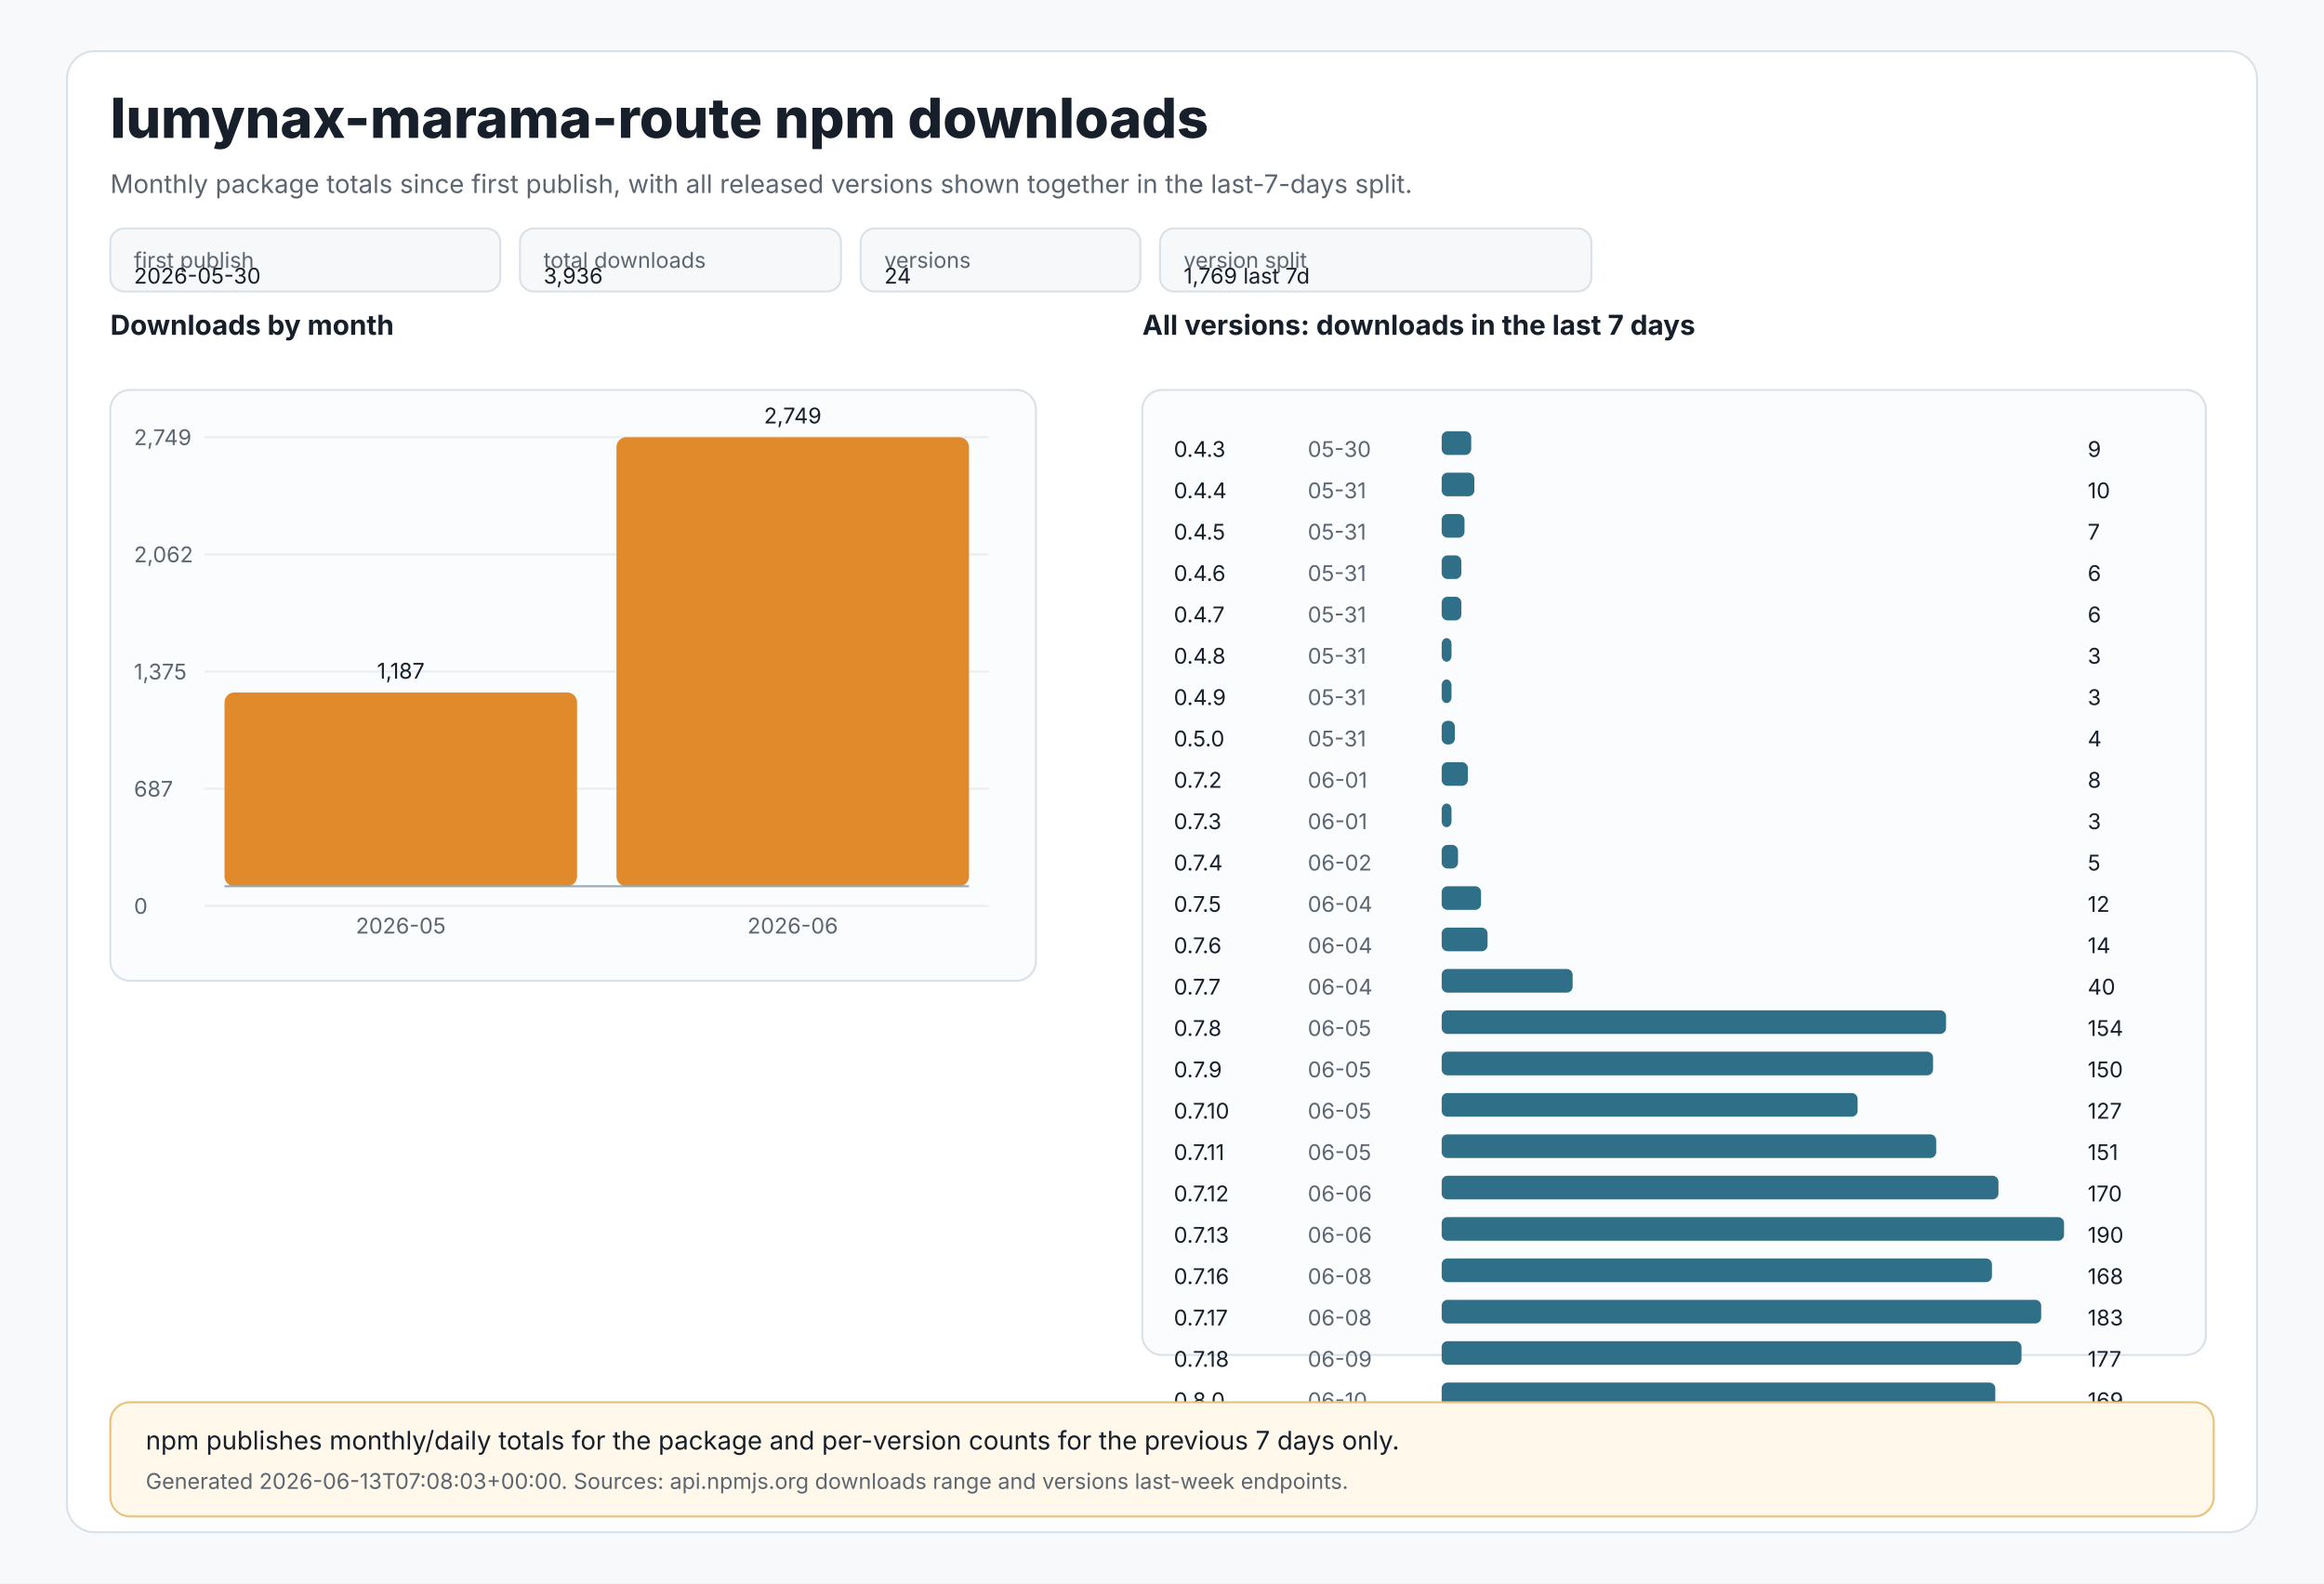
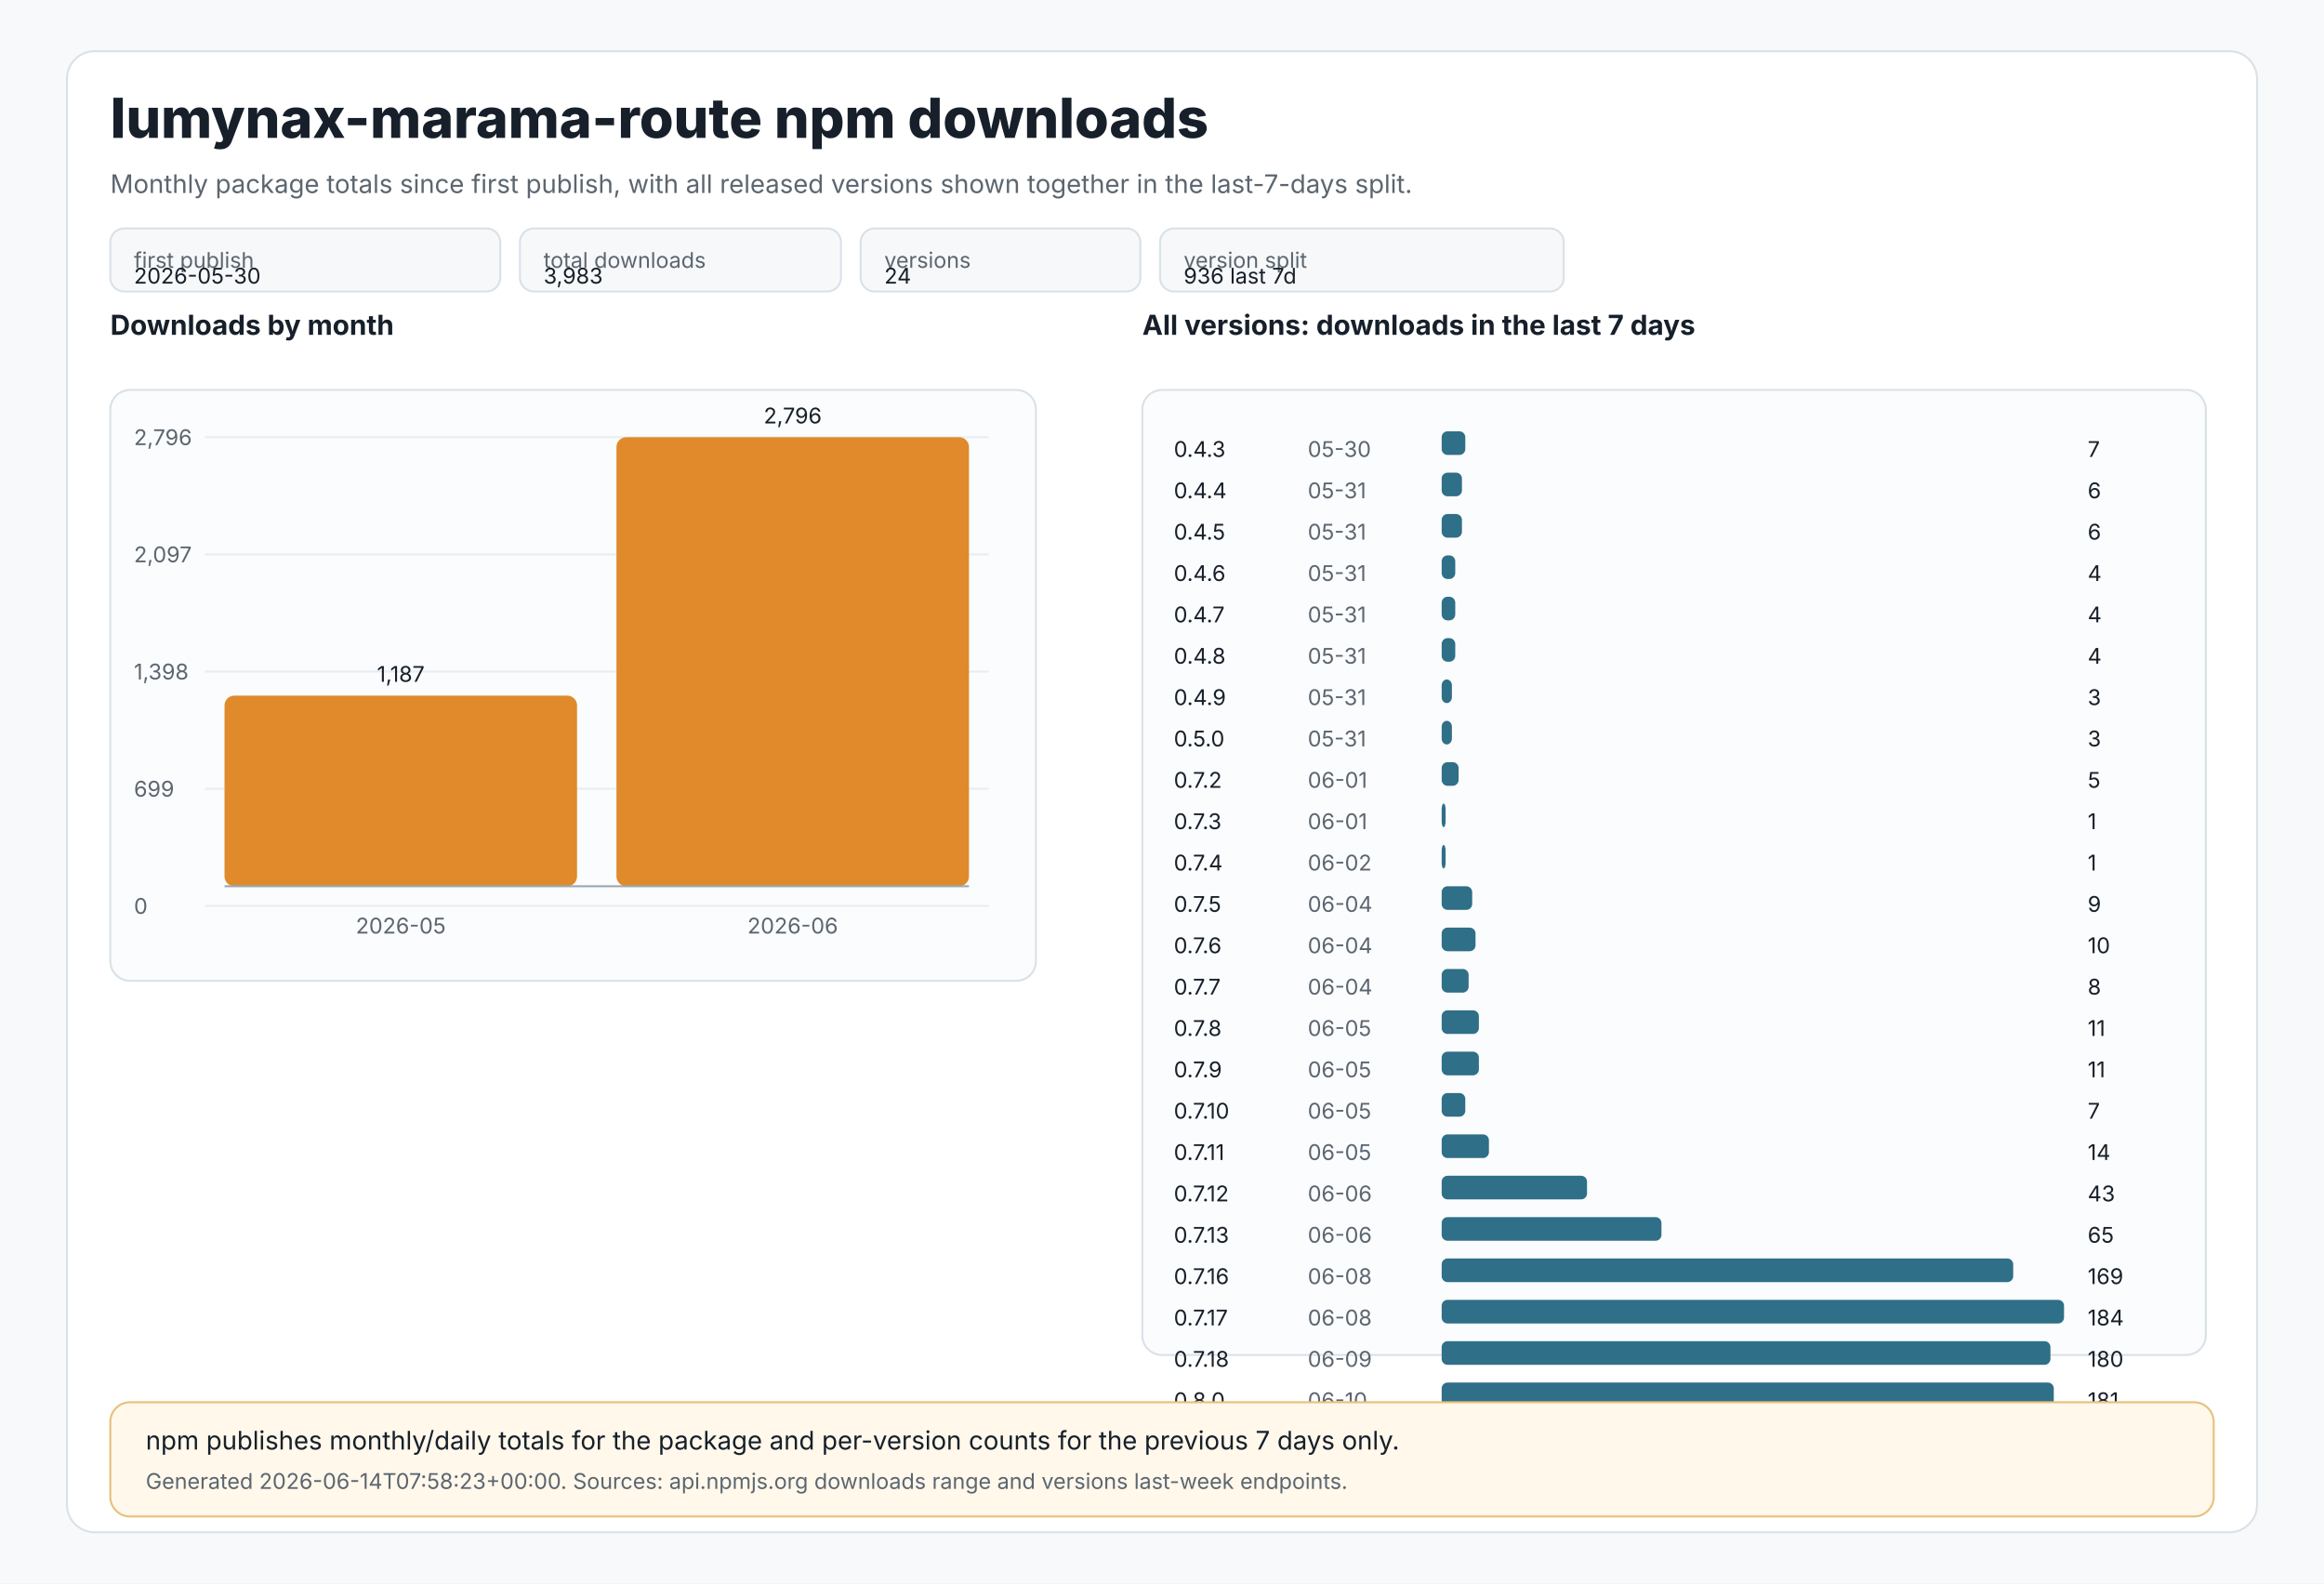
<svg xmlns="http://www.w3.org/2000/svg" width="1180" height="804" viewBox="0 0 1180 804" role="img" aria-labelledby="title desc">
  <style>
text{font-family:Inter,Segoe UI,Arial,sans-serif;fill:#17202a}
.muted{fill:#5c6670}.tiny{font-size:11px}.small{font-size:13px}.label{font-size:14px;font-weight:650}.title{font-size:28px;font-weight:800}
.panel{fill:#ffffff;stroke:#d9e1e8;stroke-width:1}.grid{stroke:#e8edf2;stroke-width:1}.axis{stroke:#9aa8b5;stroke-width:1}
.bar{fill:#e08a2c}.bar2{fill:#2f6f88}.chip{fill:#f6f8fa;stroke:#d9e1e8;stroke-width:1}.note{fill:#fff8eb;stroke:#e8c07a;stroke-width:1}
</style>
  <rect x="0" y="0" width="1180" height="804" fill="#f7f9fb" />
  <rect x="34" y="26" width="1112" height="752" rx="14" class="panel" />
  <text x="56" y="70" class="title">lumynax-marama-route npm downloads</text>
  <text x="56" y="98" class="muted small">Monthly package totals since first publish, with all released versions shown together in the last-7-days split.</text>
  <rect x="56" y="116" width="198" height="32" rx="7" class="chip" />
  <text x="68" y="136" class="tiny muted">first publish</text>
  <text x="68" y="144" class="tiny">2026-05-30</text>
  <rect x="264" y="116" width="163" height="32" rx="7" class="chip" />
  <text x="276" y="136" class="tiny muted">total downloads</text>
-   <text x="276" y="144" class="tiny">3,936</text>
+   <text x="276" y="144" class="tiny">3,983</text>
  <rect x="437" y="116" width="142" height="32" rx="7" class="chip" />
  <text x="449" y="136" class="tiny muted">versions</text>
  <text x="449" y="144" class="tiny">24</text>
-   <rect x="589" y="116" width="219" height="32" rx="7" class="chip" />
+   <rect x="589" y="116" width="205" height="32" rx="7" class="chip" />
  <text x="601" y="136" class="tiny muted">version split</text>
-   <text x="601" y="144" class="tiny">1,769 last 7d</text>
+   <text x="601" y="144" class="tiny">936 last 7d</text>
  <text x="56" y="170" class="label">Downloads by month</text>
  <rect x="56" y="198" width="470" height="300" rx="10" fill="#fbfcfd" stroke="#d9e1e8" />
  <line x1="104" y1="222.0" x2="502" y2="222.0" class="grid" />
-   <text x="68" y="226.0" class="tiny muted">2,749</text>
+   <text x="68" y="226.0" class="tiny muted">2,796</text>
  <line x1="104" y1="281.5" x2="502" y2="281.5" class="grid" />
-   <text x="68" y="285.5" class="tiny muted">2,062</text>
+   <text x="68" y="285.5" class="tiny muted">2,097</text>
  <line x1="104" y1="341.0" x2="502" y2="341.0" class="grid" />
-   <text x="68" y="345.0" class="tiny muted">1,375</text>
+   <text x="68" y="345.0" class="tiny muted">1,398</text>
  <line x1="104" y1="400.5" x2="502" y2="400.5" class="grid" />
-   <text x="68" y="404.5" class="tiny muted">687</text>
+   <text x="68" y="404.5" class="tiny muted">699</text>
  <line x1="104" y1="460.0" x2="502" y2="460.0" class="grid" />
  <text x="68" y="464.0" class="tiny muted">0</text>
-   <rect x="114.0" y="351.6" width="179.0" height="98.4" rx="5" class="bar" />
-   <text x="203.5" y="344.6" text-anchor="middle" class="tiny">1,187</text>
+   <rect x="114.0" y="353.2" width="179.0" height="96.8" rx="5" class="bar" />
+   <text x="203.5" y="346.2" text-anchor="middle" class="tiny">1,187</text>
  <text x="203.5" y="474" text-anchor="middle" class="tiny muted">2026-05</text>
  <rect x="313.0" y="222.0" width="179.0" height="228.0" rx="5" class="bar" />
-   <text x="402.5" y="215.0" text-anchor="middle" class="tiny">2,749</text>
+   <text x="402.5" y="215.0" text-anchor="middle" class="tiny">2,796</text>
  <text x="402.5" y="474" text-anchor="middle" class="tiny muted">2026-06</text>
  <line x1="114" y1="450" x2="492" y2="450" class="axis" />
  <text x="580" y="170" class="label">All versions: downloads in the last 7 days</text>
  <rect x="580" y="198" width="540" height="490" rx="10" fill="#fbfcfd" stroke="#d9e1e8" />
  <text x="596" y="232" class="tiny">0.4.3</text>
  <text x="664" y="232" class="tiny muted">05-30</text>
-   <rect x="732" y="219" width="15.0" height="12" rx="3" class="bar2" />
-   <text x="1060" y="232" class="tiny">9</text>
+   <rect x="732" y="219" width="12.0" height="12" rx="3" class="bar2" />
+   <text x="1060" y="232" class="tiny">7</text>
  <text x="596" y="253" class="tiny">0.4.4</text>
  <text x="664" y="253" class="tiny muted">05-31</text>
-   <rect x="732" y="240" width="16.6" height="12" rx="3" class="bar2" />
-   <text x="1060" y="253" class="tiny">10</text>
+   <rect x="732" y="240" width="10.3" height="12" rx="3" class="bar2" />
+   <text x="1060" y="253" class="tiny">6</text>
  <text x="596" y="274" class="tiny">0.4.5</text>
  <text x="664" y="274" class="tiny muted">05-31</text>
-   <rect x="732" y="261" width="11.6" height="12" rx="3" class="bar2" />
-   <text x="1060" y="274" class="tiny">7</text>
+   <rect x="732" y="261" width="10.3" height="12" rx="3" class="bar2" />
+   <text x="1060" y="274" class="tiny">6</text>
  <text x="596" y="295" class="tiny">0.4.6</text>
  <text x="664" y="295" class="tiny muted">05-31</text>
-   <rect x="732" y="282" width="10.0" height="12" rx="3" class="bar2" />
-   <text x="1060" y="295" class="tiny">6</text>
+   <rect x="732" y="282" width="6.9" height="12" rx="3" class="bar2" />
+   <text x="1060" y="295" class="tiny">4</text>
  <text x="596" y="316" class="tiny">0.4.7</text>
  <text x="664" y="316" class="tiny muted">05-31</text>
-   <rect x="732" y="303" width="10.0" height="12" rx="3" class="bar2" />
-   <text x="1060" y="316" class="tiny">6</text>
+   <rect x="732" y="303" width="6.9" height="12" rx="3" class="bar2" />
+   <text x="1060" y="316" class="tiny">4</text>
  <text x="596" y="337" class="tiny">0.4.8</text>
  <text x="664" y="337" class="tiny muted">05-31</text>
-   <rect x="732" y="324" width="5.0" height="12" rx="3" class="bar2" />
-   <text x="1060" y="337" class="tiny">3</text>
+   <rect x="732" y="324" width="6.9" height="12" rx="3" class="bar2" />
+   <text x="1060" y="337" class="tiny">4</text>
  <text x="596" y="358" class="tiny">0.4.9</text>
  <text x="664" y="358" class="tiny muted">05-31</text>
-   <rect x="732" y="345" width="5.0" height="12" rx="3" class="bar2" />
+   <rect x="732" y="345" width="5.2" height="12" rx="3" class="bar2" />
  <text x="1060" y="358" class="tiny">3</text>
  <text x="596" y="379" class="tiny">0.5.0</text>
  <text x="664" y="379" class="tiny muted">05-31</text>
-   <rect x="732" y="366" width="6.7" height="12" rx="3" class="bar2" />
-   <text x="1060" y="379" class="tiny">4</text>
+   <rect x="732" y="366" width="5.2" height="12" rx="3" class="bar2" />
+   <text x="1060" y="379" class="tiny">3</text>
  <text x="596" y="400" class="tiny">0.7.2</text>
  <text x="664" y="400" class="tiny muted">06-01</text>
-   <rect x="732" y="387" width="13.3" height="12" rx="3" class="bar2" />
-   <text x="1060" y="400" class="tiny">8</text>
+   <rect x="732" y="387" width="8.6" height="12" rx="3" class="bar2" />
+   <text x="1060" y="400" class="tiny">5</text>
  <text x="596" y="421" class="tiny">0.7.3</text>
  <text x="664" y="421" class="tiny muted">06-01</text>
-   <rect x="732" y="408" width="5.0" height="12" rx="3" class="bar2" />
-   <text x="1060" y="421" class="tiny">3</text>
+   <rect x="732" y="408" width="2.0" height="12" rx="3" class="bar2" />
+   <text x="1060" y="421" class="tiny">1</text>
  <text x="596" y="442" class="tiny">0.7.4</text>
  <text x="664" y="442" class="tiny muted">06-02</text>
-   <rect x="732" y="429" width="8.3" height="12" rx="3" class="bar2" />
-   <text x="1060" y="442" class="tiny">5</text>
+   <rect x="732" y="429" width="2.0" height="12" rx="3" class="bar2" />
+   <text x="1060" y="442" class="tiny">1</text>
  <text x="596" y="463" class="tiny">0.7.5</text>
  <text x="664" y="463" class="tiny muted">06-04</text>
-   <rect x="732" y="450" width="20.0" height="12" rx="3" class="bar2" />
-   <text x="1060" y="463" class="tiny">12</text>
+   <rect x="732" y="450" width="15.5" height="12" rx="3" class="bar2" />
+   <text x="1060" y="463" class="tiny">9</text>
  <text x="596" y="484" class="tiny">0.7.6</text>
  <text x="664" y="484" class="tiny muted">06-04</text>
-   <rect x="732" y="471" width="23.3" height="12" rx="3" class="bar2" />
-   <text x="1060" y="484" class="tiny">14</text>
+   <rect x="732" y="471" width="17.2" height="12" rx="3" class="bar2" />
+   <text x="1060" y="484" class="tiny">10</text>
  <text x="596" y="505" class="tiny">0.7.7</text>
  <text x="664" y="505" class="tiny muted">06-04</text>
-   <rect x="732" y="492" width="66.5" height="12" rx="3" class="bar2" />
-   <text x="1060" y="505" class="tiny">40</text>
+   <rect x="732" y="492" width="13.7" height="12" rx="3" class="bar2" />
+   <text x="1060" y="505" class="tiny">8</text>
  <text x="596" y="526" class="tiny">0.7.8</text>
  <text x="664" y="526" class="tiny muted">06-05</text>
-   <rect x="732" y="513" width="256.1" height="12" rx="3" class="bar2" />
-   <text x="1060" y="526" class="tiny">154</text>
+   <rect x="732" y="513" width="18.9" height="12" rx="3" class="bar2" />
+   <text x="1060" y="526" class="tiny">11</text>
  <text x="596" y="547" class="tiny">0.7.9</text>
  <text x="664" y="547" class="tiny muted">06-05</text>
-   <rect x="732" y="534" width="249.5" height="12" rx="3" class="bar2" />
-   <text x="1060" y="547" class="tiny">150</text>
+   <rect x="732" y="534" width="18.9" height="12" rx="3" class="bar2" />
+   <text x="1060" y="547" class="tiny">11</text>
  <text x="596" y="568" class="tiny">0.7.10</text>
  <text x="664" y="568" class="tiny muted">06-05</text>
-   <rect x="732" y="555" width="211.2" height="12" rx="3" class="bar2" />
-   <text x="1060" y="568" class="tiny">127</text>
+   <rect x="732" y="555" width="12.0" height="12" rx="3" class="bar2" />
+   <text x="1060" y="568" class="tiny">7</text>
  <text x="596" y="589" class="tiny">0.7.11</text>
  <text x="664" y="589" class="tiny muted">06-05</text>
-   <rect x="732" y="576" width="251.1" height="12" rx="3" class="bar2" />
-   <text x="1060" y="589" class="tiny">151</text>
+   <rect x="732" y="576" width="24.0" height="12" rx="3" class="bar2" />
+   <text x="1060" y="589" class="tiny">14</text>
  <text x="596" y="610" class="tiny">0.7.12</text>
  <text x="664" y="610" class="tiny muted">06-06</text>
-   <rect x="732" y="597" width="282.7" height="12" rx="3" class="bar2" />
-   <text x="1060" y="610" class="tiny">170</text>
+   <rect x="732" y="597" width="73.8" height="12" rx="3" class="bar2" />
+   <text x="1060" y="610" class="tiny">43</text>
  <text x="596" y="631" class="tiny">0.7.13</text>
  <text x="664" y="631" class="tiny muted">06-06</text>
-   <rect x="732" y="618" width="316.0" height="12" rx="3" class="bar2" />
-   <text x="1060" y="631" class="tiny">190</text>
+   <rect x="732" y="618" width="111.6" height="12" rx="3" class="bar2" />
+   <text x="1060" y="631" class="tiny">65</text>
  <text x="596" y="652" class="tiny">0.7.16</text>
  <text x="664" y="652" class="tiny muted">06-08</text>
-   <rect x="732" y="639" width="279.4" height="12" rx="3" class="bar2" />
-   <text x="1060" y="652" class="tiny">168</text>
+   <rect x="732" y="639" width="290.2" height="12" rx="3" class="bar2" />
+   <text x="1060" y="652" class="tiny">169</text>
  <text x="596" y="673" class="tiny">0.7.17</text>
  <text x="664" y="673" class="tiny muted">06-08</text>
-   <rect x="732" y="660" width="304.4" height="12" rx="3" class="bar2" />
-   <text x="1060" y="673" class="tiny">183</text>
+   <rect x="732" y="660" width="316.0" height="12" rx="3" class="bar2" />
+   <text x="1060" y="673" class="tiny">184</text>
  <text x="596" y="694" class="tiny">0.7.18</text>
  <text x="664" y="694" class="tiny muted">06-09</text>
-   <rect x="732" y="681" width="294.4" height="12" rx="3" class="bar2" />
-   <text x="1060" y="694" class="tiny">177</text>
+   <rect x="732" y="681" width="309.1" height="12" rx="3" class="bar2" />
+   <text x="1060" y="694" class="tiny">180</text>
  <text x="596" y="715" class="tiny">0.8.0</text>
  <text x="664" y="715" class="tiny muted">06-10</text>
-   <rect x="732" y="702" width="281.1" height="12" rx="3" class="bar2" />
-   <text x="1060" y="715" class="tiny">169</text>
+   <rect x="732" y="702" width="310.8" height="12" rx="3" class="bar2" />
+   <text x="1060" y="715" class="tiny">181</text>
  <rect x="56" y="712" width="1068" height="58" rx="10" class="note" />
  <text x="74" y="736" class="small">npm publishes monthly/daily totals for the package and per-version counts for the previous 7 days only.</text>
-   <text x="74" y="756" class="tiny muted">Generated 2026-06-13T07:08:03+00:00. Sources: api.npmjs.org downloads range and versions last-week endpoints.</text>
+   <text x="74" y="756" class="tiny muted">Generated 2026-06-14T07:58:23+00:00. Sources: api.npmjs.org downloads range and versions last-week endpoints.</text>
</svg>
